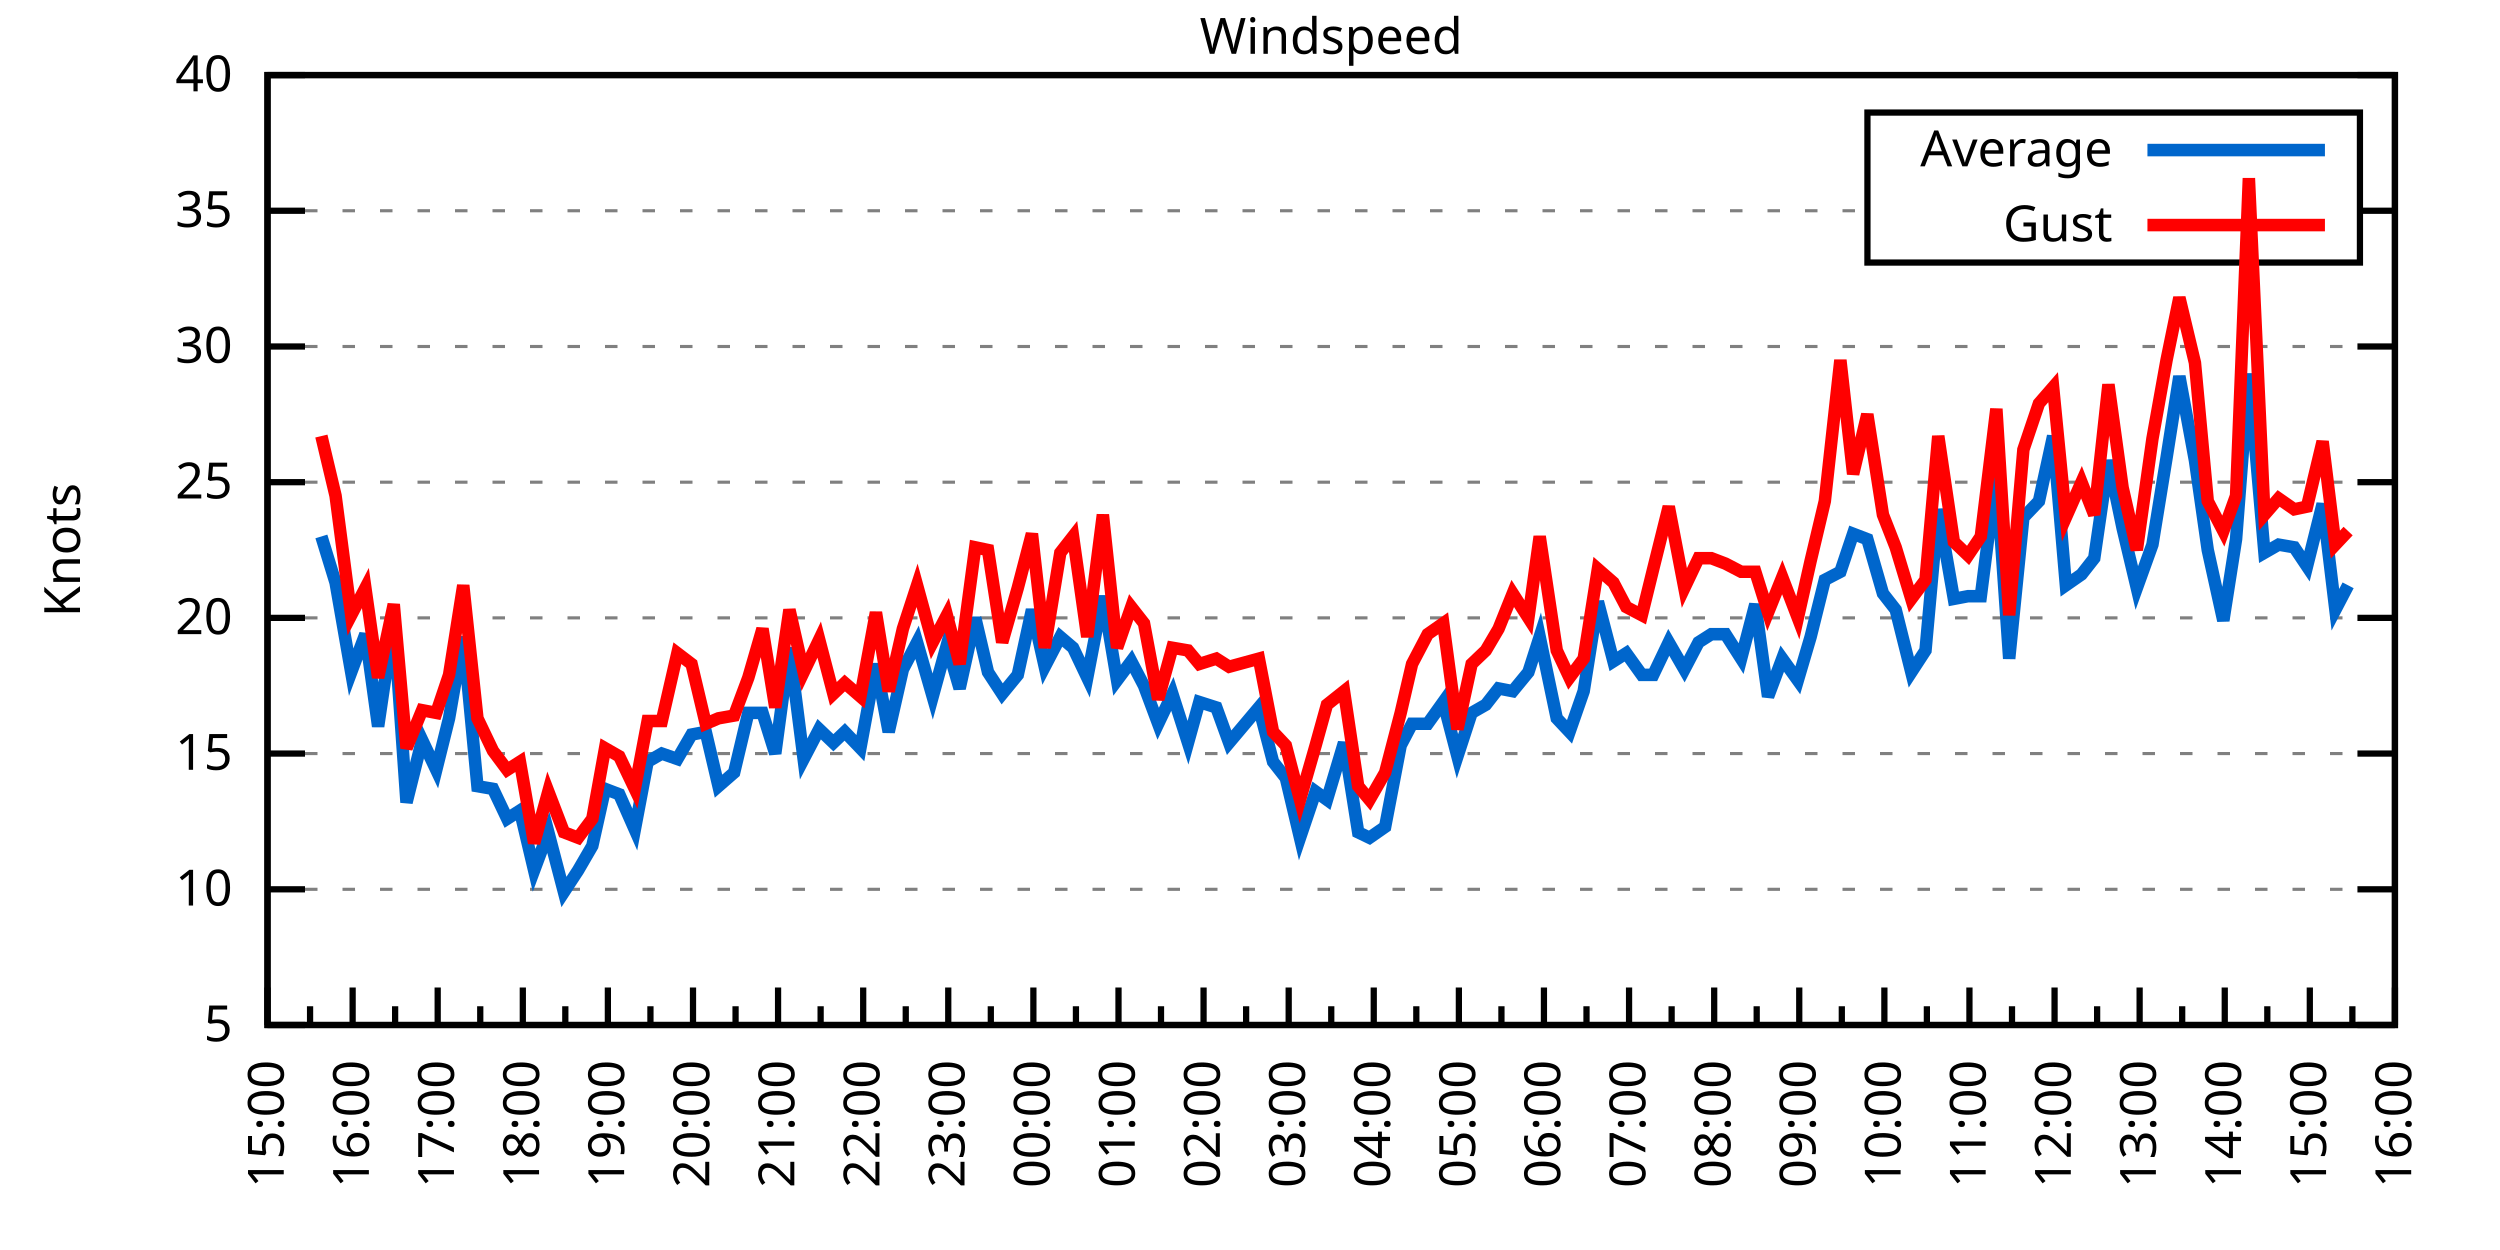
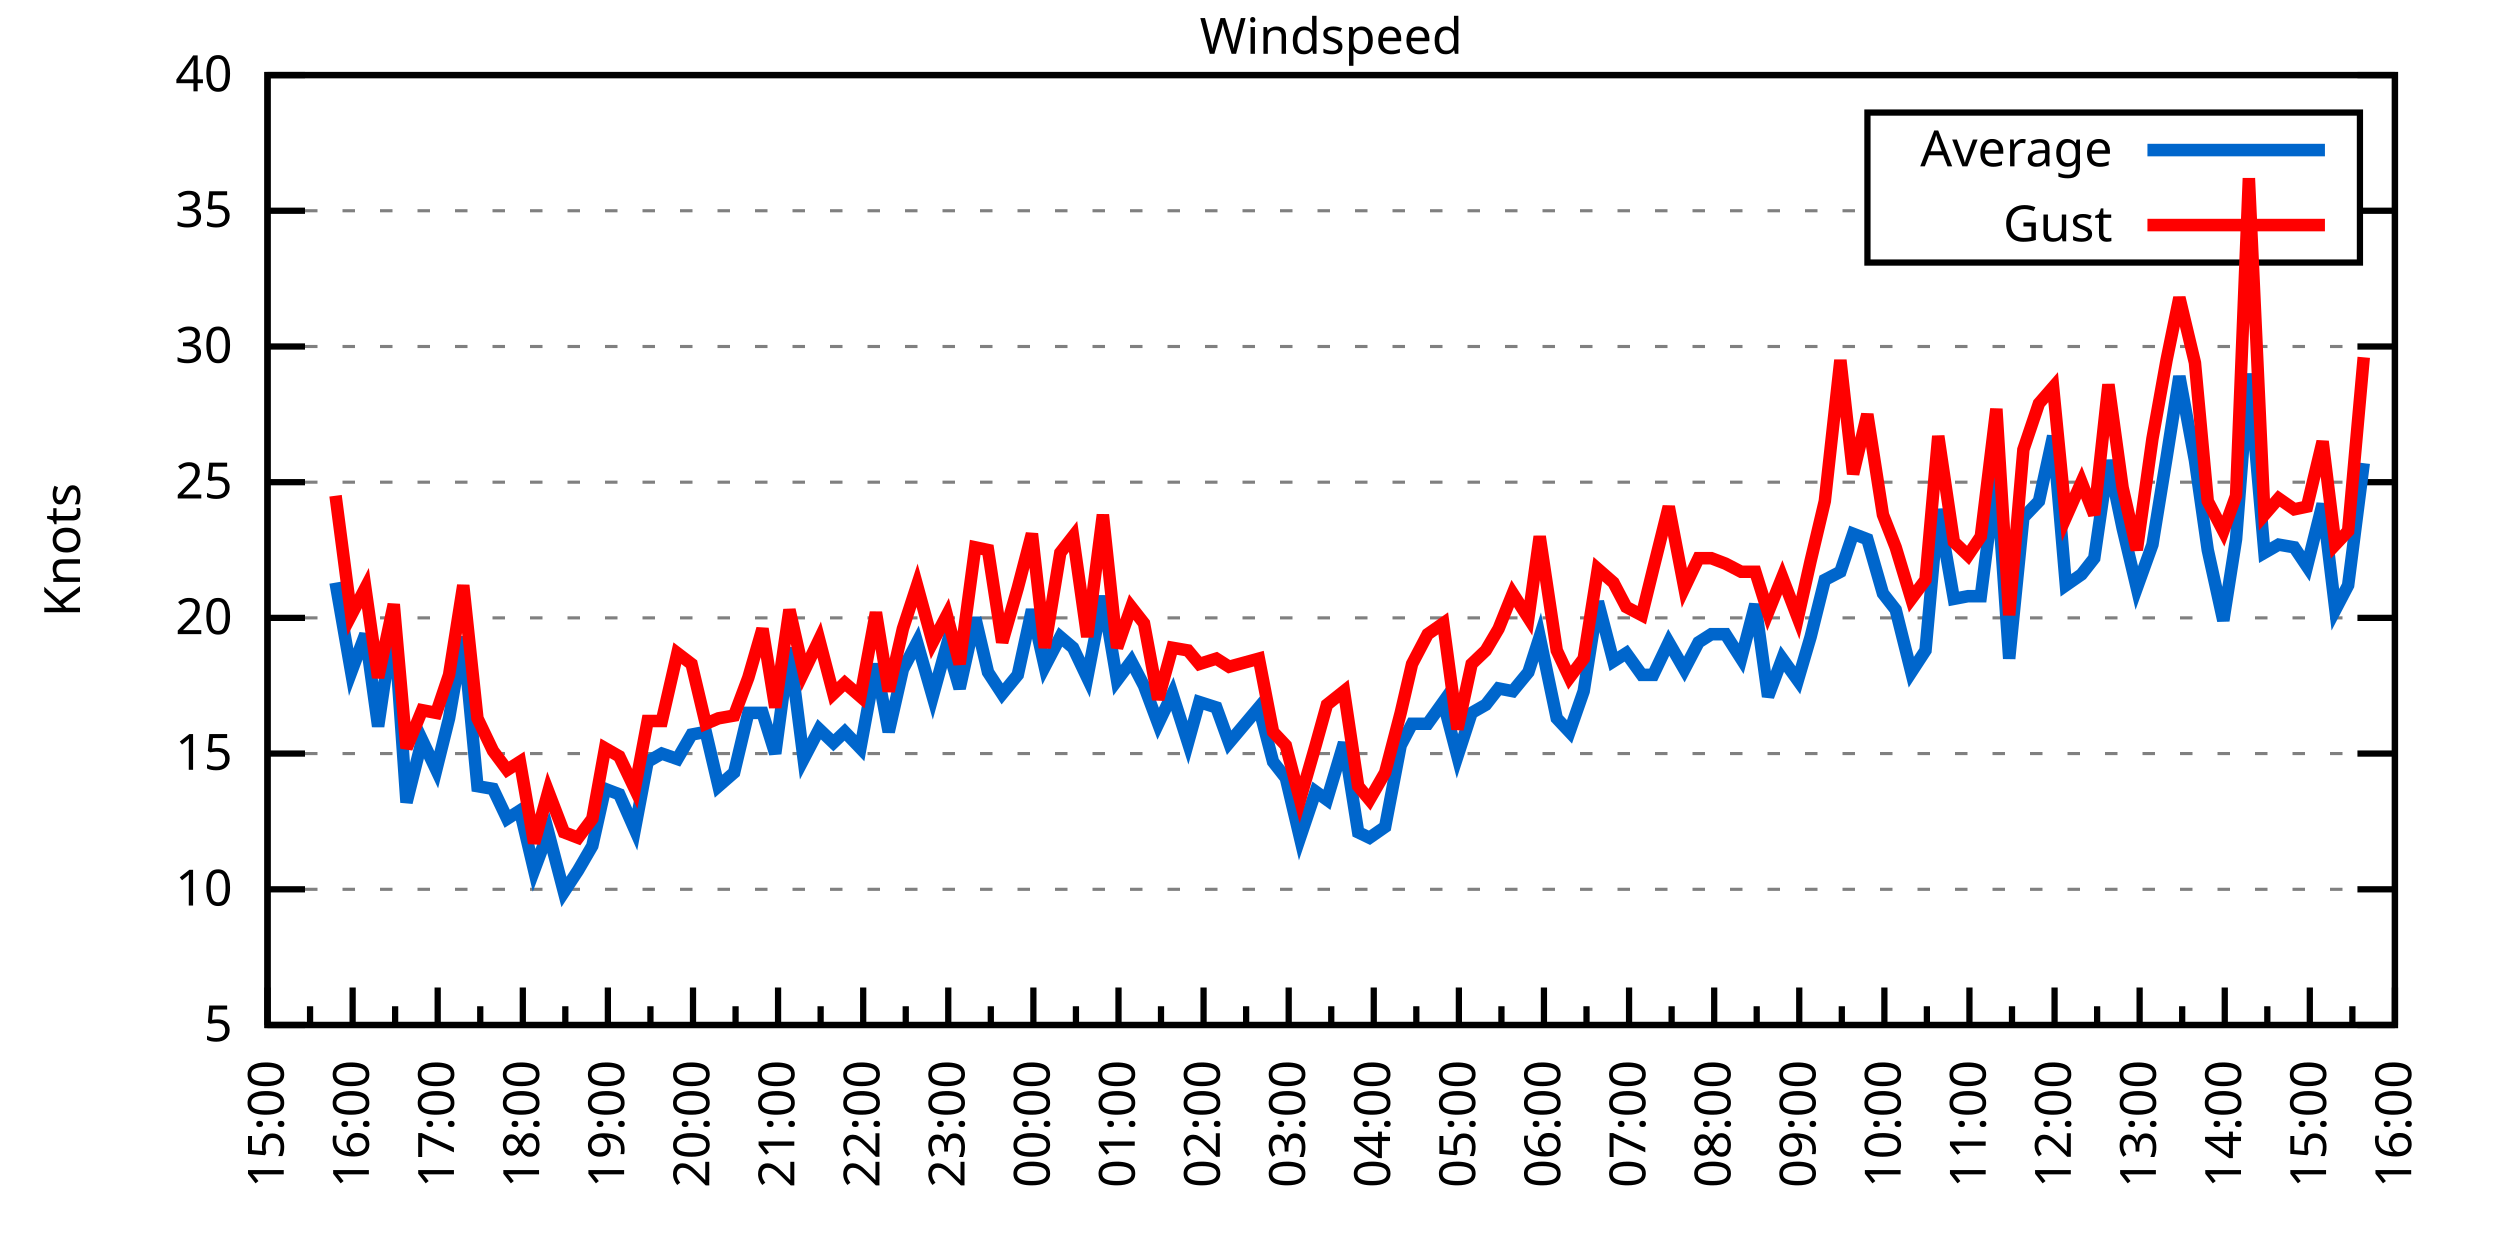
<svg xmlns="http://www.w3.org/2000/svg" xmlns:xlink="http://www.w3.org/1999/xlink" width="400" height="200" viewBox="0 0 400 200">
  <g id="gnuplot_canvas">
    <rect x="0" y="0" width="400" height="200" fill="none" />
    <defs>
      <circle id="gpDot" r="0.5" stroke-width="0.5" stroke="currentColor" />
      <path id="gpPt0" stroke-width="0.333" stroke="currentColor" d="M-1,0 h2 M0,-1 v2" />
      <path id="gpPt1" stroke-width="0.333" stroke="currentColor" d="M-1,-1 L1,1 M1,-1 L-1,1" />
      <path id="gpPt2" stroke-width="0.333" stroke="currentColor" d="M-1,0 L1,0 M0,-1 L0,1 M-1,-1 L1,1 M-1,1 L1,-1" />
      <rect id="gpPt3" stroke-width="0.333" stroke="currentColor" x="-1" y="-1" width="2" height="2" />
      <rect id="gpPt4" stroke-width="0.333" stroke="currentColor" fill="currentColor" x="-1" y="-1" width="2" height="2" />
      <circle id="gpPt5" stroke-width="0.333" stroke="currentColor" cx="0" cy="0" r="1" />
      <use xlink:href="#gpPt5" id="gpPt6" fill="currentColor" stroke="none" />
      <path id="gpPt7" stroke-width="0.333" stroke="currentColor" d="M0,-1.33 L-1.33,0.67 L1.33,0.67 z" />
      <use xlink:href="#gpPt7" id="gpPt8" fill="currentColor" stroke="none" />
      <use xlink:href="#gpPt7" id="gpPt9" stroke="currentColor" transform="rotate(180)" />
      <use xlink:href="#gpPt9" id="gpPt10" fill="currentColor" stroke="none" />
      <use xlink:href="#gpPt3" id="gpPt11" stroke="currentColor" transform="rotate(45)" />
      <use xlink:href="#gpPt11" id="gpPt12" fill="currentColor" stroke="none" />
      <path id="gpPt13" stroke-width="0.333" stroke="currentColor" d="M0,1.330 L1.265,0.411 L0.782,-1.067 L-0.782,-1.076 L-1.265,0.411 z" />
      <use xlink:href="#gpPt13" id="gpPt14" fill="currentColor" stroke="none" />
      <filter id="textbox" filterUnits="objectBoundingBox" x="0" y="0" height="1" width="1">
        <feFlood flood-color="white" flood-opacity="1" result="bgnd" />
        <feComposite in="SourceGraphic" in2="bgnd" operator="atop" />
      </filter>
      <filter id="greybox" filterUnits="objectBoundingBox" x="0" y="0" height="1" width="1">
        <feFlood flood-color="lightgrey" flood-opacity="1" result="grey" />
        <feComposite in="SourceGraphic" in2="grey" operator="atop" />
      </filter>
    </defs>
    <g fill="none" color="white" stroke="currentColor" stroke-width="1.00" stroke-linecap="butt" stroke-linejoin="miter">
</g>
    <g fill="none" color="black" stroke="currentColor" stroke-width="1.00" stroke-linecap="butt" stroke-linejoin="miter">
      <g stroke="none" shape-rendering="crispEdges">
        <polygon fill="rgb(255, 255, 255)" points="42.80,164.00 383.18,164.00 383.18,12.02 42.80,12.02 " />
      </g>
    </g>
    <g fill="none" color="black" stroke="currentColor" stroke-width="1.00" stroke-linecap="butt" stroke-linejoin="miter">
</g>
    <g fill="none" color="black" stroke="black" stroke-width="0.50" stroke-linecap="butt" stroke-linejoin="miter">
</g>
    <g fill="none" color="gray" stroke="currentColor" stroke-width="0.50" stroke-linecap="butt" stroke-linejoin="miter">
      <path stroke="gray" stroke-dasharray="2,4" class="gridline" d="M42.80,164.00 L383.19,164.00  " />
    </g>
    <g fill="none" color="gray" stroke="gray" stroke-width="1.00" stroke-linecap="butt" stroke-linejoin="miter">
</g>
    <g fill="none" color="black" stroke="currentColor" stroke-width="1.00" stroke-linecap="butt" stroke-linejoin="miter">
      <path stroke="black" d="M42.80,164.00 L48.80,164.00 M383.19,164.00 L377.19,164.00  " />
      <g transform="translate(37.20,166.60)" stroke="none" fill="black" font-family="Sans" font-size="8.00" text-anchor="end">
        <text>
          <tspan font-family="Sans"> 5</tspan>
        </text>
      </g>
    </g>
    <g fill="none" color="black" stroke="currentColor" stroke-width="1.00" stroke-linecap="butt" stroke-linejoin="miter">
</g>
    <g fill="none" color="black" stroke="black" stroke-width="0.50" stroke-linecap="butt" stroke-linejoin="miter">
</g>
    <g fill="none" color="gray" stroke="currentColor" stroke-width="0.50" stroke-linecap="butt" stroke-linejoin="miter">
      <path stroke="gray" stroke-dasharray="2,4" class="gridline" d="M42.80,142.29 L383.19,142.29  " />
    </g>
    <g fill="none" color="gray" stroke="gray" stroke-width="1.00" stroke-linecap="butt" stroke-linejoin="miter">
</g>
    <g fill="none" color="black" stroke="currentColor" stroke-width="1.00" stroke-linecap="butt" stroke-linejoin="miter">
      <path stroke="black" d="M42.80,142.29 L48.80,142.29 M383.19,142.29 L377.19,142.29  " />
      <g transform="translate(37.20,144.89)" stroke="none" fill="black" font-family="Sans" font-size="8.00" text-anchor="end">
        <text>
          <tspan font-family="Sans"> 10</tspan>
        </text>
      </g>
    </g>
    <g fill="none" color="black" stroke="currentColor" stroke-width="1.00" stroke-linecap="butt" stroke-linejoin="miter">
</g>
    <g fill="none" color="black" stroke="black" stroke-width="0.50" stroke-linecap="butt" stroke-linejoin="miter">
</g>
    <g fill="none" color="gray" stroke="currentColor" stroke-width="0.50" stroke-linecap="butt" stroke-linejoin="miter">
      <path stroke="gray" stroke-dasharray="2,4" class="gridline" d="M42.80,120.57 L383.19,120.57  " />
    </g>
    <g fill="none" color="gray" stroke="gray" stroke-width="1.00" stroke-linecap="butt" stroke-linejoin="miter">
</g>
    <g fill="none" color="black" stroke="currentColor" stroke-width="1.00" stroke-linecap="butt" stroke-linejoin="miter">
      <path stroke="black" d="M42.80,120.57 L48.80,120.57 M383.19,120.57 L377.19,120.57  " />
      <g transform="translate(37.20,123.17)" stroke="none" fill="black" font-family="Sans" font-size="8.00" text-anchor="end">
        <text>
          <tspan font-family="Sans"> 15</tspan>
        </text>
      </g>
    </g>
    <g fill="none" color="black" stroke="currentColor" stroke-width="1.00" stroke-linecap="butt" stroke-linejoin="miter">
</g>
    <g fill="none" color="black" stroke="black" stroke-width="0.50" stroke-linecap="butt" stroke-linejoin="miter">
</g>
    <g fill="none" color="gray" stroke="currentColor" stroke-width="0.50" stroke-linecap="butt" stroke-linejoin="miter">
      <path stroke="gray" stroke-dasharray="2,4" class="gridline" d="M42.80,98.86 L383.19,98.86  " />
    </g>
    <g fill="none" color="gray" stroke="gray" stroke-width="1.00" stroke-linecap="butt" stroke-linejoin="miter">
</g>
    <g fill="none" color="black" stroke="currentColor" stroke-width="1.00" stroke-linecap="butt" stroke-linejoin="miter">
      <path stroke="black" d="M42.80,98.86 L48.80,98.86 M383.19,98.86 L377.19,98.86  " />
      <g transform="translate(37.20,101.46)" stroke="none" fill="black" font-family="Sans" font-size="8.00" text-anchor="end">
        <text>
          <tspan font-family="Sans"> 20</tspan>
        </text>
      </g>
    </g>
    <g fill="none" color="black" stroke="currentColor" stroke-width="1.00" stroke-linecap="butt" stroke-linejoin="miter">
</g>
    <g fill="none" color="black" stroke="black" stroke-width="0.50" stroke-linecap="butt" stroke-linejoin="miter">
</g>
    <g fill="none" color="gray" stroke="currentColor" stroke-width="0.50" stroke-linecap="butt" stroke-linejoin="miter">
      <path stroke="gray" stroke-dasharray="2,4" class="gridline" d="M42.80,77.15 L383.19,77.15  " />
    </g>
    <g fill="none" color="gray" stroke="gray" stroke-width="1.00" stroke-linecap="butt" stroke-linejoin="miter">
</g>
    <g fill="none" color="black" stroke="currentColor" stroke-width="1.00" stroke-linecap="butt" stroke-linejoin="miter">
      <path stroke="black" d="M42.80,77.15 L48.80,77.15 M383.19,77.15 L377.19,77.15  " />
      <g transform="translate(37.20,79.75)" stroke="none" fill="black" font-family="Sans" font-size="8.00" text-anchor="end">
        <text>
          <tspan font-family="Sans"> 25</tspan>
        </text>
      </g>
    </g>
    <g fill="none" color="black" stroke="currentColor" stroke-width="1.00" stroke-linecap="butt" stroke-linejoin="miter">
</g>
    <g fill="none" color="black" stroke="black" stroke-width="0.50" stroke-linecap="butt" stroke-linejoin="miter">
</g>
    <g fill="none" color="gray" stroke="currentColor" stroke-width="0.50" stroke-linecap="butt" stroke-linejoin="miter">
      <path stroke="gray" stroke-dasharray="2,4" class="gridline" d="M42.80,55.44 L383.19,55.44  " />
    </g>
    <g fill="none" color="gray" stroke="gray" stroke-width="1.00" stroke-linecap="butt" stroke-linejoin="miter">
</g>
    <g fill="none" color="black" stroke="currentColor" stroke-width="1.00" stroke-linecap="butt" stroke-linejoin="miter">
      <path stroke="black" d="M42.80,55.44 L48.80,55.44 M383.19,55.44 L377.19,55.44  " />
      <g transform="translate(37.20,58.04)" stroke="none" fill="black" font-family="Sans" font-size="8.00" text-anchor="end">
        <text>
          <tspan font-family="Sans"> 30</tspan>
        </text>
      </g>
    </g>
    <g fill="none" color="black" stroke="currentColor" stroke-width="1.00" stroke-linecap="butt" stroke-linejoin="miter">
</g>
    <g fill="none" color="black" stroke="black" stroke-width="0.50" stroke-linecap="butt" stroke-linejoin="miter">
</g>
    <g fill="none" color="gray" stroke="currentColor" stroke-width="0.50" stroke-linecap="butt" stroke-linejoin="miter">
      <path stroke="gray" stroke-dasharray="2,4" class="gridline" d="M42.80,33.72 L298.79,33.72 M377.59,33.72 L383.19,33.72  " />
    </g>
    <g fill="none" color="gray" stroke="gray" stroke-width="1.00" stroke-linecap="butt" stroke-linejoin="miter">
</g>
    <g fill="none" color="black" stroke="currentColor" stroke-width="1.00" stroke-linecap="butt" stroke-linejoin="miter">
      <path stroke="black" d="M42.80,33.72 L48.80,33.72 M383.19,33.72 L377.19,33.72  " />
      <g transform="translate(37.20,36.32)" stroke="none" fill="black" font-family="Sans" font-size="8.00" text-anchor="end">
        <text>
          <tspan font-family="Sans"> 35</tspan>
        </text>
      </g>
    </g>
    <g fill="none" color="black" stroke="currentColor" stroke-width="1.00" stroke-linecap="butt" stroke-linejoin="miter">
</g>
    <g fill="none" color="black" stroke="black" stroke-width="0.50" stroke-linecap="butt" stroke-linejoin="miter">
</g>
    <g fill="none" color="gray" stroke="currentColor" stroke-width="0.50" stroke-linecap="butt" stroke-linejoin="miter">
      <path stroke="gray" stroke-dasharray="2,4" class="gridline" d="M42.80,12.01 L383.19,12.01  " />
    </g>
    <g fill="none" color="gray" stroke="gray" stroke-width="1.00" stroke-linecap="butt" stroke-linejoin="miter">
</g>
    <g fill="none" color="black" stroke="currentColor" stroke-width="1.00" stroke-linecap="butt" stroke-linejoin="miter">
      <path stroke="black" d="M42.80,12.01 L48.80,12.01 M383.19,12.01 L377.19,12.01  " />
      <g transform="translate(37.20,14.61)" stroke="none" fill="black" font-family="Sans" font-size="8.00" text-anchor="end">
        <text>
          <tspan font-family="Sans"> 40</tspan>
        </text>
      </g>
    </g>
    <g fill="none" color="black" stroke="currentColor" stroke-width="1.00" stroke-linecap="butt" stroke-linejoin="miter">
      <path stroke="black" d="M42.80,164.00 L42.80,158.00  " />
      <g transform="translate(45.40,169.60) rotate(270)" stroke="none" fill="black" font-family="Sans" font-size="8.00" text-anchor="end">
        <text>
          <tspan font-family="Sans">15:00</tspan>
        </text>
      </g>
    </g>
    <g fill="none" color="black" stroke="currentColor" stroke-width="1.00" stroke-linecap="butt" stroke-linejoin="miter">
      <path stroke="black" d="M49.61,164.00 L49.61,161.00 M56.42,164.00 L56.42,158.00  " />
      <g transform="translate(59.02,169.60) rotate(270)" stroke="none" fill="black" font-family="Sans" font-size="8.00" text-anchor="end">
        <text>
          <tspan font-family="Sans">16:00</tspan>
        </text>
      </g>
    </g>
    <g fill="none" color="black" stroke="currentColor" stroke-width="1.00" stroke-linecap="butt" stroke-linejoin="miter">
      <path stroke="black" d="M63.22,164.00 L63.22,161.00 M70.03,164.00 L70.03,158.00  " />
      <g transform="translate(72.63,169.60) rotate(270)" stroke="none" fill="black" font-family="Sans" font-size="8.00" text-anchor="end">
        <text>
          <tspan font-family="Sans">17:00</tspan>
        </text>
      </g>
    </g>
    <g fill="none" color="black" stroke="currentColor" stroke-width="1.00" stroke-linecap="butt" stroke-linejoin="miter">
      <path stroke="black" d="M76.84,164.00 L76.84,161.00 M83.65,164.00 L83.65,158.00  " />
      <g transform="translate(86.25,169.60) rotate(270)" stroke="none" fill="black" font-family="Sans" font-size="8.00" text-anchor="end">
        <text>
          <tspan font-family="Sans">18:00</tspan>
        </text>
      </g>
    </g>
    <g fill="none" color="black" stroke="currentColor" stroke-width="1.00" stroke-linecap="butt" stroke-linejoin="miter">
      <path stroke="black" d="M90.45,164.00 L90.45,161.00 M97.26,164.00 L97.26,158.00  " />
      <g transform="translate(99.86,169.60) rotate(270)" stroke="none" fill="black" font-family="Sans" font-size="8.00" text-anchor="end">
        <text>
          <tspan font-family="Sans">19:00</tspan>
        </text>
      </g>
    </g>
    <g fill="none" color="black" stroke="currentColor" stroke-width="1.00" stroke-linecap="butt" stroke-linejoin="miter">
      <path stroke="black" d="M104.07,164.00 L104.07,161.00 M110.88,164.00 L110.88,158.00  " />
      <g transform="translate(113.48,169.60) rotate(270)" stroke="none" fill="black" font-family="Sans" font-size="8.00" text-anchor="end">
        <text>
          <tspan font-family="Sans">20:00</tspan>
        </text>
      </g>
    </g>
    <g fill="none" color="black" stroke="currentColor" stroke-width="1.00" stroke-linecap="butt" stroke-linejoin="miter">
      <path stroke="black" d="M117.69,164.00 L117.69,161.00 M124.49,164.00 L124.49,158.00  " />
      <g transform="translate(127.09,169.60) rotate(270)" stroke="none" fill="black" font-family="Sans" font-size="8.00" text-anchor="end">
        <text>
          <tspan font-family="Sans">21:00</tspan>
        </text>
      </g>
    </g>
    <g fill="none" color="black" stroke="currentColor" stroke-width="1.00" stroke-linecap="butt" stroke-linejoin="miter">
      <path stroke="black" d="M131.30,164.00 L131.30,161.00 M138.11,164.00 L138.11,158.00  " />
      <g transform="translate(140.71,169.60) rotate(270)" stroke="none" fill="black" font-family="Sans" font-size="8.00" text-anchor="end">
        <text>
          <tspan font-family="Sans">22:00</tspan>
        </text>
      </g>
    </g>
    <g fill="none" color="black" stroke="currentColor" stroke-width="1.00" stroke-linecap="butt" stroke-linejoin="miter">
      <path stroke="black" d="M144.92,164.00 L144.92,161.00 M151.72,164.00 L151.72,158.00  " />
      <g transform="translate(154.32,169.60) rotate(270)" stroke="none" fill="black" font-family="Sans" font-size="8.00" text-anchor="end">
        <text>
          <tspan font-family="Sans">23:00</tspan>
        </text>
      </g>
    </g>
    <g fill="none" color="black" stroke="currentColor" stroke-width="1.00" stroke-linecap="butt" stroke-linejoin="miter">
      <path stroke="black" d="M158.53,164.00 L158.53,161.00 M165.34,164.00 L165.34,158.00  " />
      <g transform="translate(167.94,169.60) rotate(270)" stroke="none" fill="black" font-family="Sans" font-size="8.00" text-anchor="end">
        <text>
          <tspan font-family="Sans">00:00</tspan>
        </text>
      </g>
    </g>
    <g fill="none" color="black" stroke="currentColor" stroke-width="1.00" stroke-linecap="butt" stroke-linejoin="miter">
      <path stroke="black" d="M172.15,164.00 L172.15,161.00 M178.96,164.00 L178.96,158.00  " />
      <g transform="translate(181.56,169.60) rotate(270)" stroke="none" fill="black" font-family="Sans" font-size="8.00" text-anchor="end">
        <text>
          <tspan font-family="Sans">01:00</tspan>
        </text>
      </g>
    </g>
    <g fill="none" color="black" stroke="currentColor" stroke-width="1.00" stroke-linecap="butt" stroke-linejoin="miter">
      <path stroke="black" d="M185.76,164.00 L185.76,161.00 M192.57,164.00 L192.57,158.00  " />
      <g transform="translate(195.17,169.60) rotate(270)" stroke="none" fill="black" font-family="Sans" font-size="8.00" text-anchor="end">
        <text>
          <tspan font-family="Sans">02:00</tspan>
        </text>
      </g>
    </g>
    <g fill="none" color="black" stroke="currentColor" stroke-width="1.00" stroke-linecap="butt" stroke-linejoin="miter">
      <path stroke="black" d="M199.38,164.00 L199.38,161.00 M206.19,164.00 L206.19,158.00  " />
      <g transform="translate(208.79,169.60) rotate(270)" stroke="none" fill="black" font-family="Sans" font-size="8.00" text-anchor="end">
        <text>
          <tspan font-family="Sans">03:00</tspan>
        </text>
      </g>
    </g>
    <g fill="none" color="black" stroke="currentColor" stroke-width="1.00" stroke-linecap="butt" stroke-linejoin="miter">
      <path stroke="black" d="M213.00,164.00 L213.00,161.00 M219.80,164.00 L219.80,158.00  " />
      <g transform="translate(222.40,169.60) rotate(270)" stroke="none" fill="black" font-family="Sans" font-size="8.00" text-anchor="end">
        <text>
          <tspan font-family="Sans">04:00</tspan>
        </text>
      </g>
    </g>
    <g fill="none" color="black" stroke="currentColor" stroke-width="1.00" stroke-linecap="butt" stroke-linejoin="miter">
      <path stroke="black" d="M226.61,164.00 L226.61,161.00 M233.42,164.00 L233.42,158.00  " />
      <g transform="translate(236.02,169.60) rotate(270)" stroke="none" fill="black" font-family="Sans" font-size="8.00" text-anchor="end">
        <text>
          <tspan font-family="Sans">05:00</tspan>
        </text>
      </g>
    </g>
    <g fill="none" color="black" stroke="currentColor" stroke-width="1.00" stroke-linecap="butt" stroke-linejoin="miter">
      <path stroke="black" d="M240.23,164.00 L240.23,161.00 M247.03,164.00 L247.03,158.00  " />
      <g transform="translate(249.63,169.60) rotate(270)" stroke="none" fill="black" font-family="Sans" font-size="8.00" text-anchor="end">
        <text>
          <tspan font-family="Sans">06:00</tspan>
        </text>
      </g>
    </g>
    <g fill="none" color="black" stroke="currentColor" stroke-width="1.00" stroke-linecap="butt" stroke-linejoin="miter">
      <path stroke="black" d="M253.84,164.00 L253.84,161.00 M260.65,164.00 L260.65,158.00  " />
      <g transform="translate(263.25,169.60) rotate(270)" stroke="none" fill="black" font-family="Sans" font-size="8.00" text-anchor="end">
        <text>
          <tspan font-family="Sans">07:00</tspan>
        </text>
      </g>
    </g>
    <g fill="none" color="black" stroke="currentColor" stroke-width="1.00" stroke-linecap="butt" stroke-linejoin="miter">
      <path stroke="black" d="M267.46,164.00 L267.46,161.00 M274.27,164.00 L274.27,158.00  " />
      <g transform="translate(276.87,169.60) rotate(270)" stroke="none" fill="black" font-family="Sans" font-size="8.00" text-anchor="end">
        <text>
          <tspan font-family="Sans">08:00</tspan>
        </text>
      </g>
    </g>
    <g fill="none" color="black" stroke="currentColor" stroke-width="1.00" stroke-linecap="butt" stroke-linejoin="miter">
      <path stroke="black" d="M281.07,164.00 L281.07,161.00 M287.88,164.00 L287.88,158.00  " />
      <g transform="translate(290.48,169.60) rotate(270)" stroke="none" fill="black" font-family="Sans" font-size="8.00" text-anchor="end">
        <text>
          <tspan font-family="Sans">09:00</tspan>
        </text>
      </g>
    </g>
    <g fill="none" color="black" stroke="currentColor" stroke-width="1.00" stroke-linecap="butt" stroke-linejoin="miter">
      <path stroke="black" d="M294.69,164.00 L294.69,161.00 M301.50,164.00 L301.50,158.00  " />
      <g transform="translate(304.10,169.60) rotate(270)" stroke="none" fill="black" font-family="Sans" font-size="8.00" text-anchor="end">
        <text>
          <tspan font-family="Sans">10:00</tspan>
        </text>
      </g>
    </g>
    <g fill="none" color="black" stroke="currentColor" stroke-width="1.00" stroke-linecap="butt" stroke-linejoin="miter">
      <path stroke="black" d="M308.30,164.00 L308.30,161.00 M315.11,164.00 L315.11,158.00  " />
      <g transform="translate(317.71,169.60) rotate(270)" stroke="none" fill="black" font-family="Sans" font-size="8.00" text-anchor="end">
        <text>
          <tspan font-family="Sans">11:00</tspan>
        </text>
      </g>
    </g>
    <g fill="none" color="black" stroke="currentColor" stroke-width="1.00" stroke-linecap="butt" stroke-linejoin="miter">
      <path stroke="black" d="M321.92,164.00 L321.92,161.00 M328.73,164.00 L328.73,158.00  " />
      <g transform="translate(331.33,169.60) rotate(270)" stroke="none" fill="black" font-family="Sans" font-size="8.00" text-anchor="end">
        <text>
          <tspan font-family="Sans">12:00</tspan>
        </text>
      </g>
    </g>
    <g fill="none" color="black" stroke="currentColor" stroke-width="1.00" stroke-linecap="butt" stroke-linejoin="miter">
      <path stroke="black" d="M335.54,164.00 L335.54,161.00 M342.34,164.00 L342.34,158.00  " />
      <g transform="translate(344.94,169.60) rotate(270)" stroke="none" fill="black" font-family="Sans" font-size="8.00" text-anchor="end">
        <text>
          <tspan font-family="Sans">13:00</tspan>
        </text>
      </g>
    </g>
    <g fill="none" color="black" stroke="currentColor" stroke-width="1.00" stroke-linecap="butt" stroke-linejoin="miter">
      <path stroke="black" d="M349.15,164.00 L349.15,161.00 M355.96,164.00 L355.96,158.00  " />
      <g transform="translate(358.56,169.60) rotate(270)" stroke="none" fill="black" font-family="Sans" font-size="8.00" text-anchor="end">
        <text>
          <tspan font-family="Sans">14:00</tspan>
        </text>
      </g>
    </g>
    <g fill="none" color="black" stroke="currentColor" stroke-width="1.00" stroke-linecap="butt" stroke-linejoin="miter">
      <path stroke="black" d="M362.77,164.00 L362.77,161.00 M369.57,164.00 L369.57,158.00  " />
      <g transform="translate(372.17,169.60) rotate(270)" stroke="none" fill="black" font-family="Sans" font-size="8.00" text-anchor="end">
        <text>
          <tspan font-family="Sans">15:00</tspan>
        </text>
      </g>
    </g>
    <g fill="none" color="black" stroke="currentColor" stroke-width="1.00" stroke-linecap="butt" stroke-linejoin="miter">
      <path stroke="black" d="M376.38,164.00 L376.38,161.00 M383.19,164.00 L383.19,158.00  " />
      <g transform="translate(385.79,169.60) rotate(270)" stroke="none" fill="black" font-family="Sans" font-size="8.00" text-anchor="end">
        <text>
          <tspan font-family="Sans">16:00</tspan>
        </text>
      </g>
    </g>
    <g fill="none" color="black" stroke="currentColor" stroke-width="1.00" stroke-linecap="butt" stroke-linejoin="miter">
</g>
    <g fill="none" color="black" stroke="currentColor" stroke-width="1.00" stroke-linecap="butt" stroke-linejoin="miter">
      <path stroke="black" d="M42.80,12.01 L42.80,164.00 L383.19,164.00 L383.19,12.01 L42.80,12.01 Z  " />
    </g>
    <g fill="none" color="black" stroke="currentColor" stroke-width="1.00" stroke-linecap="butt" stroke-linejoin="miter">
      <g transform="translate(12.80,88.01) rotate(270)" stroke="none" fill="black" font-family="Sans" font-size="8.00" text-anchor="middle">
        <text>
          <tspan font-family="Sans">Knots</tspan>
        </text>
      </g>
    </g>
    <g fill="none" color="black" stroke="currentColor" stroke-width="1.00" stroke-linecap="butt" stroke-linejoin="miter">
</g>
    <g fill="none" color="black" stroke="currentColor" stroke-width="1.00" stroke-linecap="butt" stroke-linejoin="miter">
      <path stroke="black" d="M298.79,42.01 L298.79,18.01 L377.59,18.01 L377.59,42.01 L298.79,42.01 Z  " />
    </g>
    <g id="Windspeed_plot_1">
      <g fill="none" color="white" stroke="black" stroke-width="2.00" stroke-linecap="butt" stroke-linejoin="miter">
</g>
      <g fill="none" color="black" stroke="currentColor" stroke-width="2.00" stroke-linecap="butt" stroke-linejoin="miter">
        <g transform="translate(337.99,26.61)" stroke="none" fill="black" font-family="Sans" font-size="8.00" text-anchor="end">
          <text>
            <tspan font-family="Sans">Average</tspan>
          </text>
        </g>
      </g>
      <g fill="none" color="black" stroke="currentColor" stroke-width="2.00" stroke-linecap="butt" stroke-linejoin="miter">
-         <path stroke="rgb(  0, 102, 204)" d="M343.59,24.01 L371.99,24.01 M51.42,85.83 L53.69,93.22 L56.19,107.55 L58.46,101.47 L60.50,116.23 L63.00,99.30   L65.04,128.39 L67.54,118.40 L69.80,123.18 L71.85,114.93 L74.12,101.90 L76.39,125.79 L78.88,126.22 L81.15,131.00   L83.19,129.69 L85.46,139.25 L87.73,133.17 L90.23,142.72 L92.50,139.25 L94.77,135.34 L96.81,126.22 L99.08,127.09   L101.57,132.73 L103.62,121.88 L105.89,120.57 L108.38,121.44 L110.65,117.53 L112.92,117.10 L114.96,125.79 L117.46,123.61   L119.73,114.06 L122.00,114.06 L124.04,120.57 L126.31,103.64 L128.58,121.44 L131.07,116.67 L133.34,118.84 L135.16,117.10   L137.66,119.71 L140.15,106.24 L142.19,117.10 L144.46,107.11 L146.73,102.77 L149.23,111.45 L151.50,103.20 L153.54,110.15   L156.04,98.86 L158.08,107.55 L160.35,111.02 L162.84,107.98 L165.11,97.56 L167.16,106.68 L169.65,101.90 L171.69,103.64   L173.96,108.42 L176.46,95.39 L178.73,108.85 L181.00,105.81 L183.04,109.72 L185.31,115.80 L187.58,111.02 L190.08,118.84   L191.89,112.32 L194.61,113.19 L196.66,118.84 L201.42,113.19 L203.69,121.88 L205.73,124.48 L208.00,134.04 L210.50,126.65   L212.31,127.96 L215.04,118.84 L217.31,133.17 L219.12,134.04 L221.62,132.30 L224.11,119.27 L225.93,115.80 L228.43,115.80   L230.92,112.32 L233.19,121.01 L235.46,114.06 L237.73,112.76 L239.77,110.15 L242.04,110.59 L244.54,107.55 L246.35,101.90   L249.08,114.93 L251.12,117.10 L253.39,110.59 L255.66,96.26 L258.15,105.81 L260.20,104.51 L262.69,107.98 L264.51,107.98   L267.00,102.77 L269.50,107.11 L271.77,102.77 L273.81,101.47 L276.08,101.47 L278.58,105.38 L280.85,96.69 L282.89,111.45   L285.16,105.38 L287.65,108.85 L289.70,101.90 L291.97,92.78 L294.46,91.48 L296.50,85.40 L298.77,86.27 L301.27,94.95   L303.31,97.56 L305.81,107.55 L308.08,104.07 L310.12,81.49 L312.62,95.82 L314.89,95.39 L316.93,95.39 L319.42,75.85   L321.47,105.38 L323.74,82.79 L326.23,80.19 L328.50,69.77 L330.54,93.65 L333.04,91.91 L335.08,89.31 L337.35,73.67   L339.62,84.53 L341.89,94.08 L344.39,87.14 L346.65,73.24 L348.70,60.21 L351.19,73.67 L353.24,88.00 L355.73,99.30   L357.77,86.27 L359.82,59.78 L362.31,88.44 L364.58,87.14 L367.08,87.57 L369.12,90.61 L371.62,80.62 L373.66,97.56   L375.70,93.65  " />
+         <path stroke="rgb(  0, 102, 204)" d="M343.59,24.01 L371.99,24.01 M53.69,93.22 L56.19,107.55 L58.46,101.47 L60.50,116.23 L63.00,99.30 L65.04,128.39   L67.54,118.40 L69.80,123.18 L71.85,114.93 L74.12,101.90 L76.39,125.79 L78.88,126.22 L81.15,131.00 L83.19,129.69   L85.46,139.25 L87.73,133.17 L90.23,142.72 L92.50,139.25 L94.77,135.34 L96.81,126.22 L99.08,127.09 L101.57,132.73   L103.62,121.88 L105.89,120.57 L108.38,121.44 L110.65,117.53 L112.92,117.10 L114.96,125.79 L117.46,123.61 L119.73,114.06   L122.00,114.06 L124.04,120.57 L126.31,103.64 L128.58,121.44 L131.07,116.67 L133.34,118.84 L135.16,117.10 L137.66,119.71   L140.15,106.24 L142.19,117.10 L144.46,107.11 L146.73,102.77 L149.23,111.45 L151.50,103.20 L153.54,110.15 L156.04,98.86   L158.08,107.55 L160.35,111.02 L162.84,107.98 L165.11,97.56 L167.16,106.68 L169.65,101.90 L171.69,103.64 L173.96,108.42   L176.46,95.39 L178.73,108.85 L181.00,105.81 L183.04,109.72 L185.31,115.80 L187.58,111.02 L190.08,118.84 L191.89,112.32   L194.61,113.19 L196.66,118.84 L201.42,113.19 L203.69,121.88 L205.73,124.48 L208.00,134.04 L210.50,126.65 L212.31,127.96   L215.04,118.84 L217.31,133.17 L219.12,134.04 L221.62,132.30 L224.11,119.27 L225.93,115.80 L228.43,115.80 L230.92,112.32   L233.19,121.01 L235.46,114.06 L237.73,112.76 L239.77,110.15 L242.04,110.59 L244.54,107.55 L246.35,101.90 L249.08,114.93   L251.12,117.10 L253.39,110.59 L255.66,96.26 L258.15,105.81 L260.20,104.51 L262.69,107.98 L264.51,107.98 L267.00,102.77   L269.50,107.11 L271.77,102.77 L273.81,101.47 L276.08,101.47 L278.58,105.38 L280.85,96.69 L282.89,111.45 L285.16,105.38   L287.65,108.85 L289.70,101.90 L291.97,92.78 L294.46,91.48 L296.50,85.40 L298.77,86.27 L301.27,94.95 L303.31,97.56   L305.81,107.55 L308.08,104.07 L310.12,81.49 L312.62,95.82 L314.89,95.39 L316.93,95.39 L319.42,75.85 L321.47,105.38   L323.74,82.79 L326.23,80.19 L328.50,69.77 L330.54,93.65 L333.04,91.91 L335.08,89.31 L337.35,73.67 L339.62,84.53   L341.89,94.08 L344.39,87.14 L346.65,73.24 L348.70,60.21 L351.19,73.67 L353.24,88.00 L355.73,99.30 L357.77,86.27   L359.82,59.78 L362.31,88.44 L364.58,87.14 L367.08,87.57 L369.12,90.61 L371.62,80.62 L373.66,97.56 L375.70,93.65   L378.20,74.11  " />
      </g>
    </g>
    <g id="Windspeed_plot_2">
      <g fill="none" color="black" stroke="currentColor" stroke-width="2.00" stroke-linecap="butt" stroke-linejoin="miter">
        <g transform="translate(337.99,38.61)" stroke="none" fill="black" font-family="Sans" font-size="8.00" text-anchor="end">
          <text>
            <tspan font-family="Sans">Gust</tspan>
          </text>
        </g>
      </g>
      <g fill="none" color="black" stroke="currentColor" stroke-width="2.00" stroke-linecap="butt" stroke-linejoin="miter">
-         <path stroke="rgb(255,   0,   0)" d="M343.59,36.01 L371.99,36.01 M51.42,69.77 L53.69,79.32 L56.19,98.43 L58.46,94.08 L60.50,108.42 L63.00,96.69   L65.04,119.71 L67.54,113.63 L69.80,114.06 L71.85,107.98 L74.12,93.65 L76.39,114.93 L78.88,120.14 L81.15,123.18   L83.19,121.88 L85.46,134.90 L87.73,126.65 L90.23,133.17 L92.50,134.04 L94.77,131.00 L96.81,119.71 L99.08,121.01   L101.57,126.22 L103.62,115.36 L105.89,115.36 L108.38,104.51 L110.65,106.24 L112.92,115.80 L114.96,114.93 L117.46,114.49   L119.73,108.42 L122.00,100.60 L124.04,113.19 L126.31,97.56 L128.58,107.55 L131.07,102.34 L133.34,111.02 L135.16,109.28   L137.66,111.45 L140.15,97.99 L142.19,110.59 L144.46,100.60 L146.73,93.65 L149.23,102.77 L151.50,98.43 L153.54,106.24   L156.04,87.57 L158.08,88.00 L160.35,102.77 L162.84,94.08 L165.11,85.40 L167.16,103.64 L169.65,88.44 L171.69,85.83   L173.96,101.90 L176.46,82.36 L178.73,103.64 L181.00,97.12 L183.04,99.73 L185.31,111.89 L187.58,103.64 L190.08,104.07   L191.89,106.24 L194.61,105.38 L196.66,106.68 L201.42,105.38 L203.69,117.10 L205.73,119.27 L208.00,127.96 L210.50,119.27   L212.31,112.76 L215.04,110.59 L217.31,125.79 L219.12,127.96 L221.62,123.61 L224.11,114.06 L225.93,106.24 L228.43,101.47   L230.92,99.73 L233.19,116.67 L235.46,106.24 L237.73,104.07 L239.77,100.60 L242.04,94.95 L244.54,98.86 L246.35,85.83   L249.08,104.07 L251.12,108.42 L253.39,105.38 L255.66,91.04 L258.15,93.22 L260.20,97.12 L262.69,98.43 L264.51,91.04   L267.00,81.06 L269.50,94.08 L271.77,89.31 L273.81,89.31 L276.08,90.18 L278.58,91.48 L280.85,91.48 L282.89,97.99   L285.16,92.35 L287.65,98.86 L289.70,89.74 L291.97,80.19 L294.46,57.61 L296.50,75.85 L298.77,66.29 L301.27,82.36   L303.31,87.57 L305.81,95.82 L308.08,92.78 L310.12,69.77 L312.62,86.70 L314.89,88.87 L316.93,85.83 L319.42,65.42   L321.47,98.43 L323.74,71.94 L326.23,64.56 L328.50,61.95 L330.54,82.79 L333.04,77.15 L335.08,82.36 L337.35,61.52   L339.62,78.02 L341.89,88.00 L344.39,70.20 L346.65,57.61 L348.70,47.62 L351.19,58.04 L353.24,80.19 L355.73,84.97   L357.77,79.32 L359.82,28.51 L362.31,82.36 L364.58,79.75 L367.08,81.49 L369.12,81.06 L371.62,70.63 L373.66,87.14   L375.70,84.97  " />
+         <path stroke="rgb(255,   0,   0)" d="M343.59,36.01 L371.99,36.01 M53.69,79.32 L56.19,98.43 L58.46,94.08 L60.50,108.42 L63.00,96.69 L65.04,119.71   L67.54,113.63 L69.80,114.06 L71.85,107.98 L74.12,93.65 L76.39,114.93 L78.88,120.14 L81.15,123.18 L83.19,121.88   L85.46,134.90 L87.73,126.65 L90.23,133.17 L92.50,134.04 L94.77,131.00 L96.81,119.71 L99.08,121.01 L101.57,126.22   L103.62,115.36 L105.89,115.36 L108.38,104.51 L110.65,106.24 L112.92,115.80 L114.96,114.93 L117.46,114.49 L119.73,108.42   L122.00,100.60 L124.04,113.19 L126.31,97.56 L128.58,107.55 L131.07,102.34 L133.34,111.02 L135.16,109.28 L137.66,111.45   L140.15,97.99 L142.19,110.59 L144.46,100.60 L146.73,93.65 L149.23,102.77 L151.50,98.43 L153.54,106.24 L156.04,87.57   L158.08,88.00 L160.35,102.77 L162.84,94.08 L165.11,85.40 L167.16,103.64 L169.65,88.44 L171.69,85.83 L173.96,101.90   L176.46,82.36 L178.73,103.64 L181.00,97.12 L183.04,99.73 L185.31,111.89 L187.58,103.64 L190.08,104.07 L191.89,106.24   L194.61,105.38 L196.66,106.68 L201.42,105.38 L203.69,117.10 L205.73,119.27 L208.00,127.96 L210.50,119.27 L212.31,112.76   L215.04,110.59 L217.31,125.79 L219.12,127.96 L221.62,123.61 L224.11,114.06 L225.93,106.24 L228.43,101.47 L230.92,99.73   L233.19,116.67 L235.46,106.24 L237.73,104.07 L239.77,100.60 L242.04,94.95 L244.54,98.86 L246.35,85.83 L249.08,104.07   L251.12,108.42 L253.39,105.38 L255.66,91.04 L258.15,93.22 L260.20,97.12 L262.69,98.43 L264.51,91.04 L267.00,81.06   L269.50,94.08 L271.77,89.31 L273.81,89.31 L276.08,90.18 L278.58,91.48 L280.85,91.48 L282.89,97.99 L285.16,92.35   L287.65,98.86 L289.70,89.74 L291.97,80.19 L294.46,57.61 L296.50,75.85 L298.77,66.29 L301.27,82.36 L303.31,87.57   L305.81,95.82 L308.08,92.78 L310.12,69.77 L312.62,86.70 L314.89,88.87 L316.93,85.83 L319.42,65.42 L321.47,98.43   L323.74,71.94 L326.23,64.56 L328.50,61.95 L330.54,82.79 L333.04,77.15 L335.08,82.36 L337.35,61.52 L339.62,78.02   L341.89,88.00 L344.39,70.20 L346.65,57.61 L348.70,47.62 L351.19,58.04 L353.24,80.19 L355.73,84.97 L357.77,79.32   L359.82,28.51 L362.31,82.36 L364.58,79.75 L367.08,81.49 L369.12,81.06 L371.62,70.63 L373.66,87.14 L375.70,84.97   L378.20,57.17  " />
      </g>
    </g>
    <g fill="none" color="black" stroke="currentColor" stroke-width="2.00" stroke-linecap="butt" stroke-linejoin="miter">
</g>
    <g fill="none" color="black" stroke="black" stroke-width="1.00" stroke-linecap="butt" stroke-linejoin="miter">
</g>
    <g fill="none" color="black" stroke="currentColor" stroke-width="1.00" stroke-linecap="butt" stroke-linejoin="miter">
      <path stroke="black" d="M42.80,12.01 L42.80,164.00 L383.19,164.00 L383.19,12.01 L42.80,12.01 Z  " />
    </g>
    <g fill="none" color="black" stroke="currentColor" stroke-width="1.00" stroke-linecap="butt" stroke-linejoin="miter">
      <g transform="translate(212.99,8.61)" stroke="none" fill="black" font-family="Sans" font-size="8.00" text-anchor="middle">
        <text>
          <tspan font-family="Sans">Windspeed</tspan>
        </text>
      </g>
    </g>
    <g fill="none" color="black" stroke="currentColor" stroke-width="1.00" stroke-linecap="butt" stroke-linejoin="miter">
</g>
  </g>
</svg>
